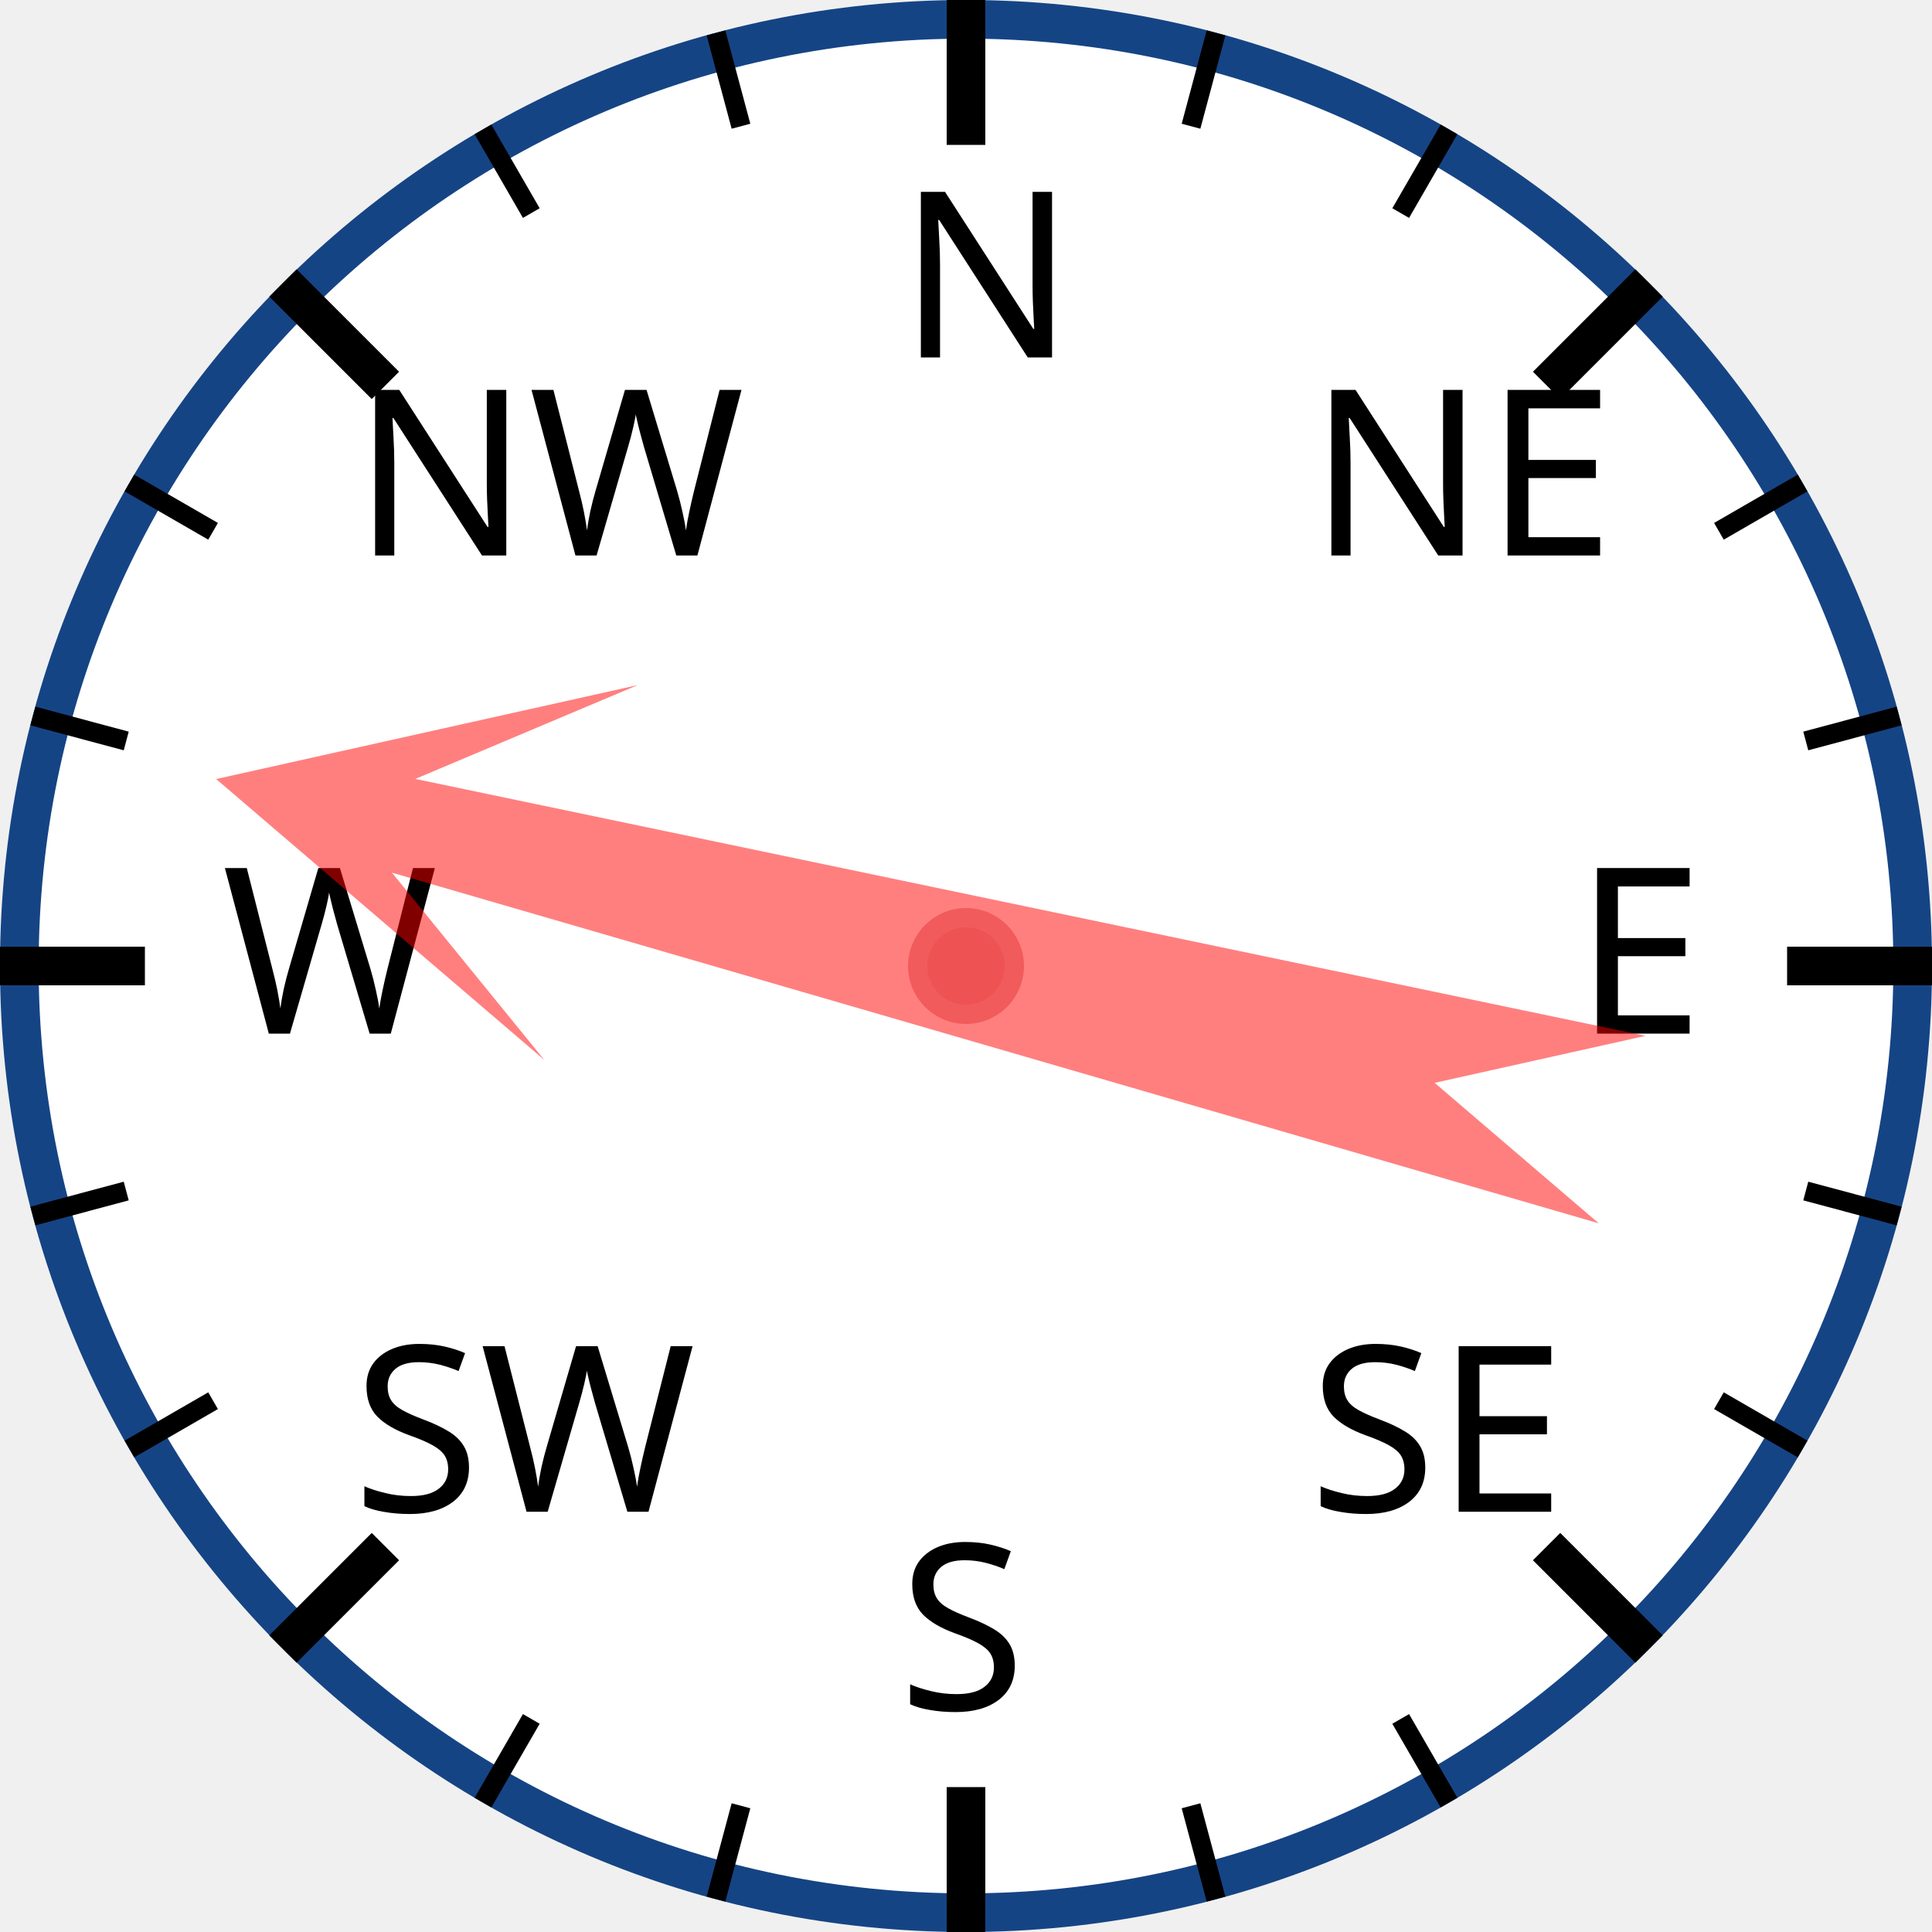
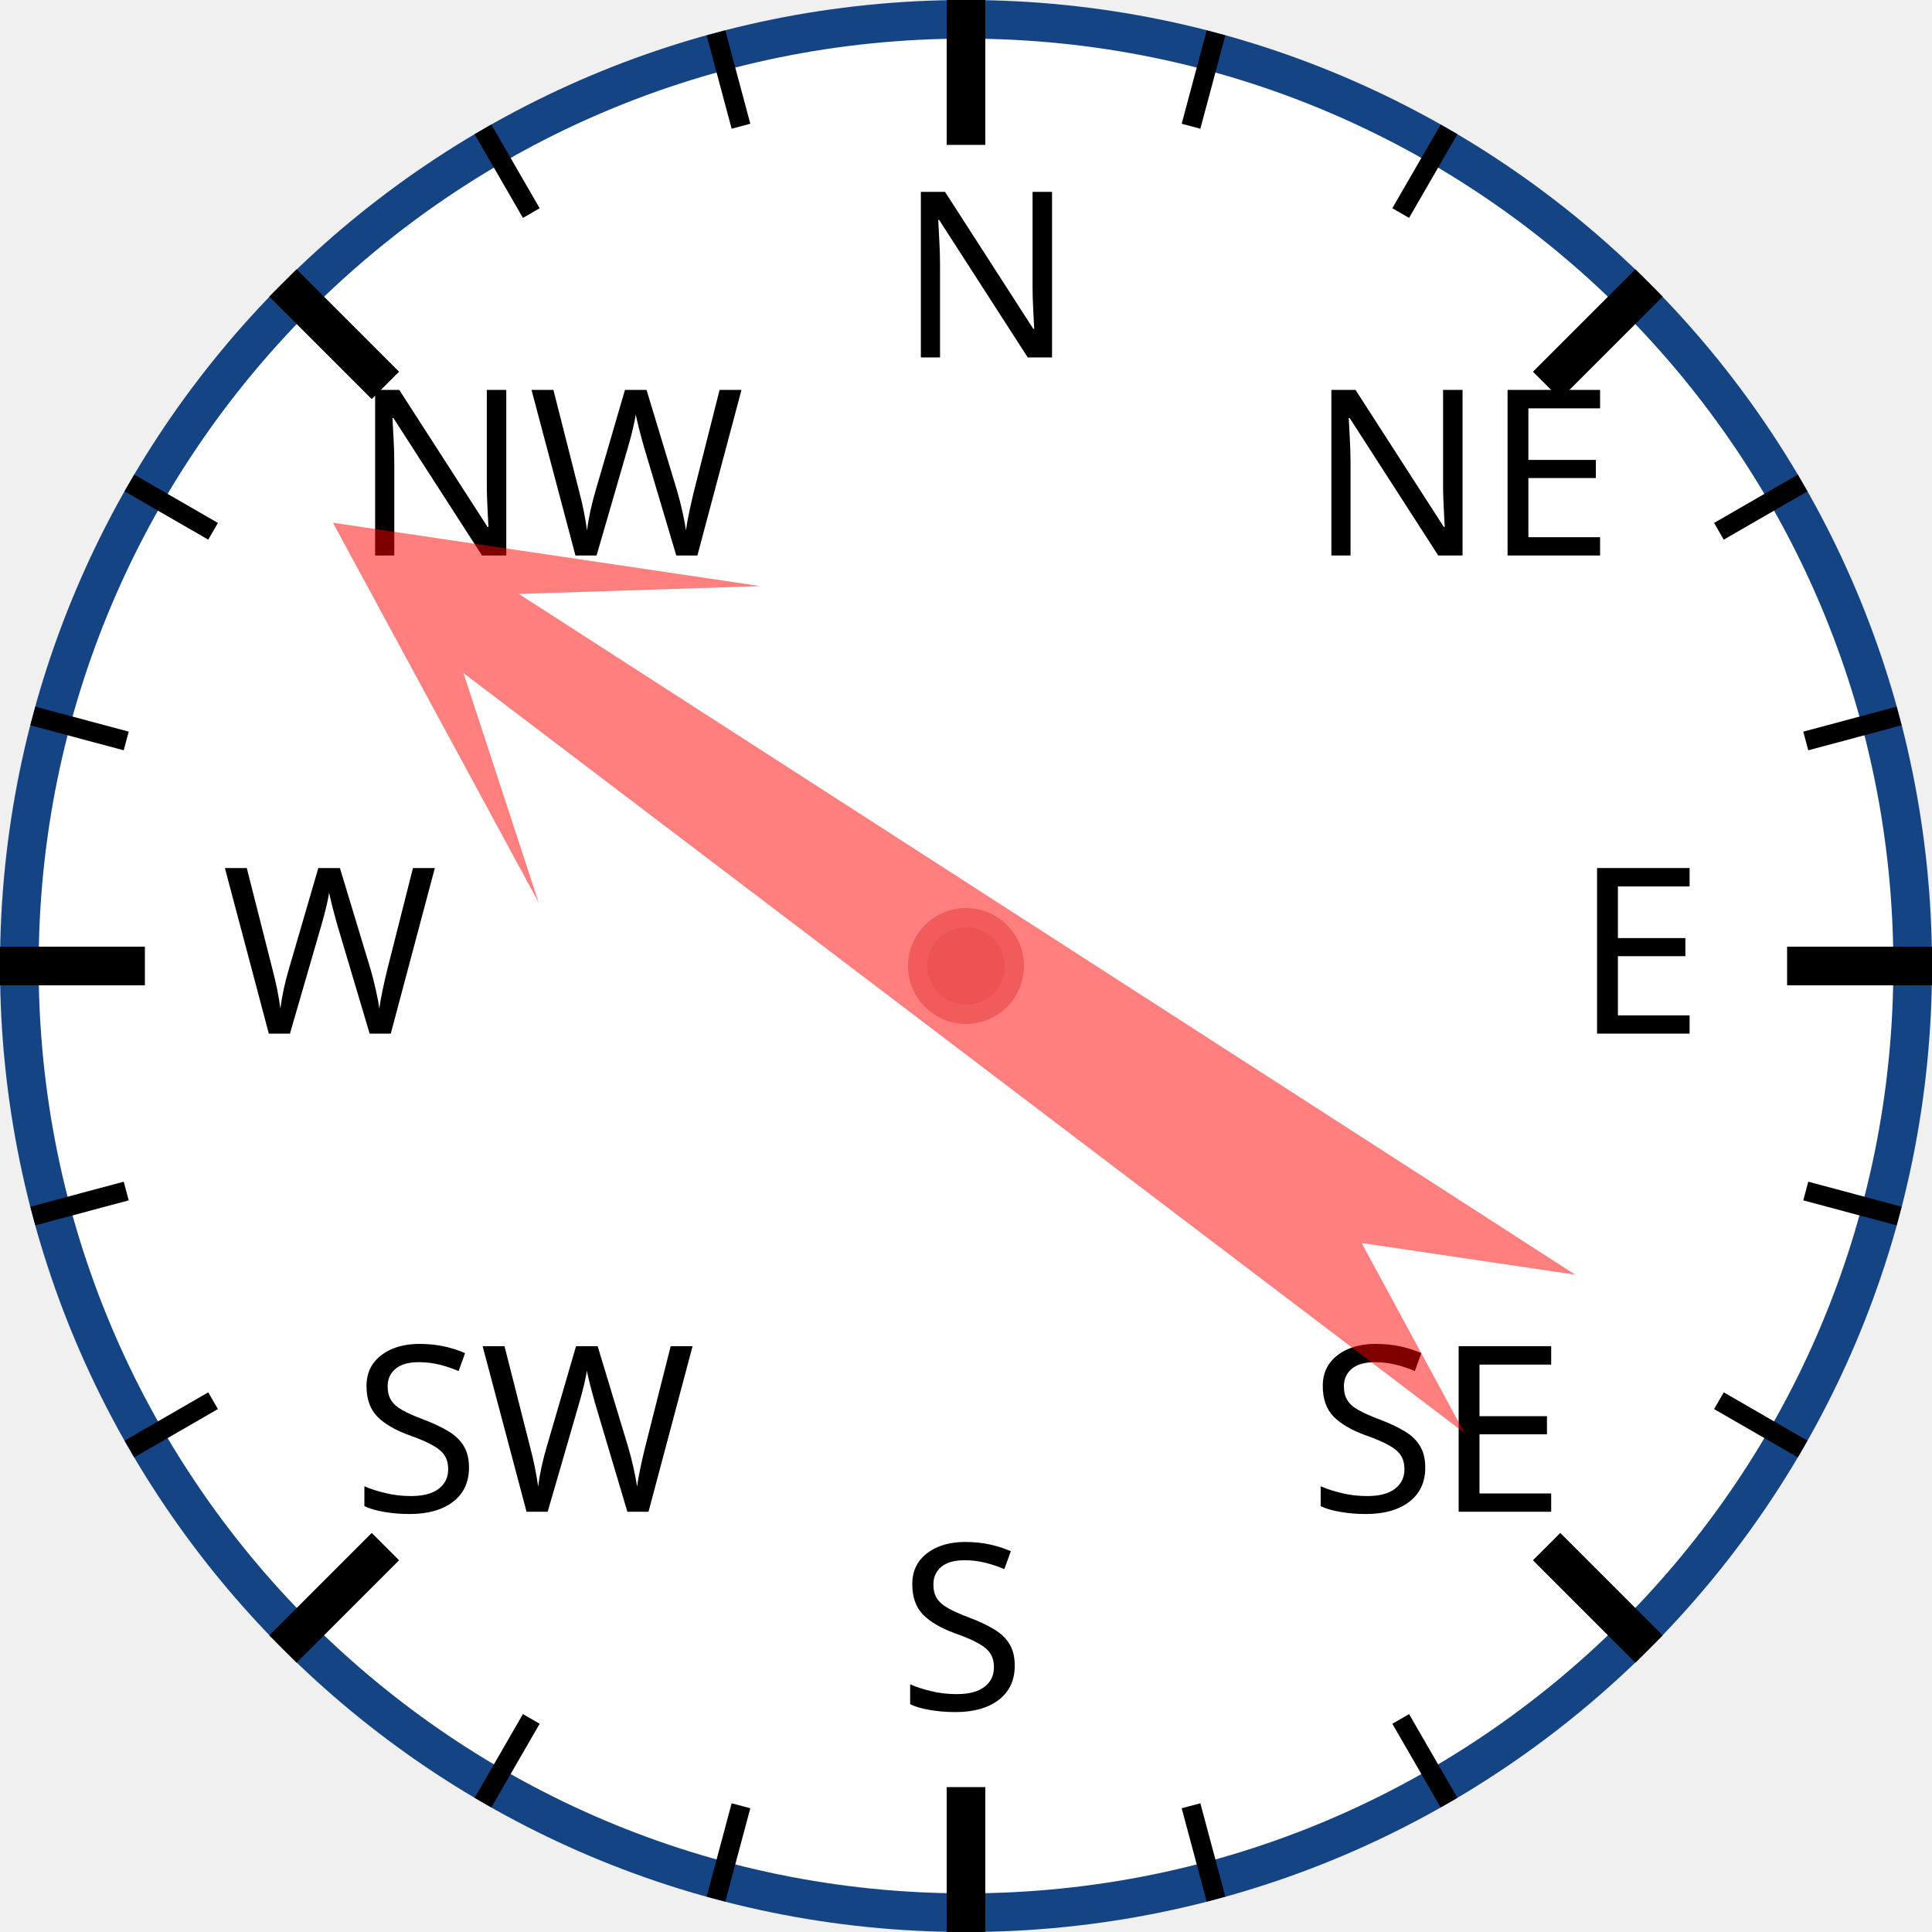
<svg xmlns="http://www.w3.org/2000/svg" width="120px" height="120px" viewBox="0 0 200 200">
  <circle cx="100" cy="100" r="98" style="fill: white; stroke: #154485; stroke-width: 4;" />
  <text x="93.0" y="37.0" style="font-family: sans-serif; font-size: 18pt;">N</text>
  <line x1="100.0" y1="0.0" x2="100.0" y2="15.0" style="stroke: black; stroke-width: 4;" />
  <line x1="74.118" y1="3.407" x2="76.706" y2="13.067" style="stroke: black; stroke-width: 2;" />
  <line x1="50" y1="13.397" x2="55" y2="22.058" style="stroke: black; stroke-width: 2;" />
  <text x="36.503" y="57.503" style="font-family: sans-serif; font-size: 18pt;">NW</text>
  <line x1="29.289" y1="29.289" x2="39.896" y2="39.896" style="stroke: black; stroke-width: 4;" />
  <line x1="13.397" y1="50" x2="22.058" y2="55" style="stroke: black; stroke-width: 2;" />
  <line x1="3.407" y1="74.118" x2="13.067" y2="76.706" style="stroke: black; stroke-width: 2;" />
  <text x="23.0" y="107.0" style="font-family: sans-serif; font-size: 18pt;">W</text>
  <line x1="0.0" y1="100.0" x2="15.0" y2="100.0" style="stroke: black; stroke-width: 4;" />
  <line x1="3.407" y1="125.882" x2="13.067" y2="123.294" style="stroke: black; stroke-width: 2;" />
  <line x1="13.397" y1="150" x2="22.058" y2="145" style="stroke: black; stroke-width: 2;" />
  <text x="36.503" y="156.497" style="font-family: sans-serif; font-size: 18pt;">SW</text>
  <line x1="29.289" y1="170.711" x2="39.896" y2="160.104" style="stroke: black; stroke-width: 4;" />
  <line x1="50" y1="186.603" x2="55" y2="177.942" style="stroke: black; stroke-width: 2;" />
  <line x1="74.118" y1="196.593" x2="76.706" y2="186.933" style="stroke: black; stroke-width: 2;" />
  <text x="93" y="177.0" style="font-family: sans-serif; font-size: 18pt;">S</text>
  <line x1="100" y1="200.0" x2="100" y2="185.0" style="stroke: black; stroke-width: 4;" />
  <line x1="125.882" y1="196.593" x2="123.294" y2="186.933" style="stroke: black; stroke-width: 2;" />
  <line x1="150.0" y1="186.603" x2="145.0" y2="177.942" style="stroke: black; stroke-width: 2;" />
  <text x="135.497" y="156.497" style="font-family: sans-serif; font-size: 18pt;">SE</text>
  <line x1="170.711" y1="170.711" x2="160.104" y2="160.104" style="stroke: black; stroke-width: 4;" />
  <line x1="186.603" y1="150" x2="177.942" y2="145" style="stroke: black; stroke-width: 2;" />
  <line x1="196.593" y1="125.882" x2="186.933" y2="123.294" style="stroke: black; stroke-width: 2;" />
  <text x="163.0" y="107" style="font-family: sans-serif; font-size: 18pt;">E</text>
  <line x1="200.0" y1="100" x2="185.0" y2="100" style="stroke: black; stroke-width: 4;" />
  <line x1="196.593" y1="74.118" x2="186.933" y2="76.706" style="stroke: black; stroke-width: 2;" />
  <line x1="186.603" y1="50" x2="177.942" y2="55" style="stroke: black; stroke-width: 2;" />
  <text x="135.497" y="57.503" style="font-family: sans-serif; font-size: 18pt;">NE</text>
  <line x1="170.711" y1="29.289" x2="160.104" y2="39.896" style="stroke: black; stroke-width: 4;" />
  <line x1="150" y1="13.397" x2="145" y2="22.058" style="stroke: black; stroke-width: 2;" />
  <line x1="125.882" y1="3.407" x2="123.294" y2="13.067" style="stroke: black; stroke-width: 2;" />
-   <polygon points="100 20 120 60 105 40 110 170 100 150 90 170 95 40 80 60" style="fill: red; fill-opacity: 0.5;" transform="rotate(284,100,100)" />
+   <polygon points="100 20 120 60 105 40 110 170 100 150 90 170 95 40 80 60" style="fill: red; fill-opacity: 0.5;" transform="rotate(305,100,100)" />
  <circle cx="100" cy="100" r="5" style="fill: #EE5252; stroke: #F25B5B; stroke-width: 2;" />
</svg>
